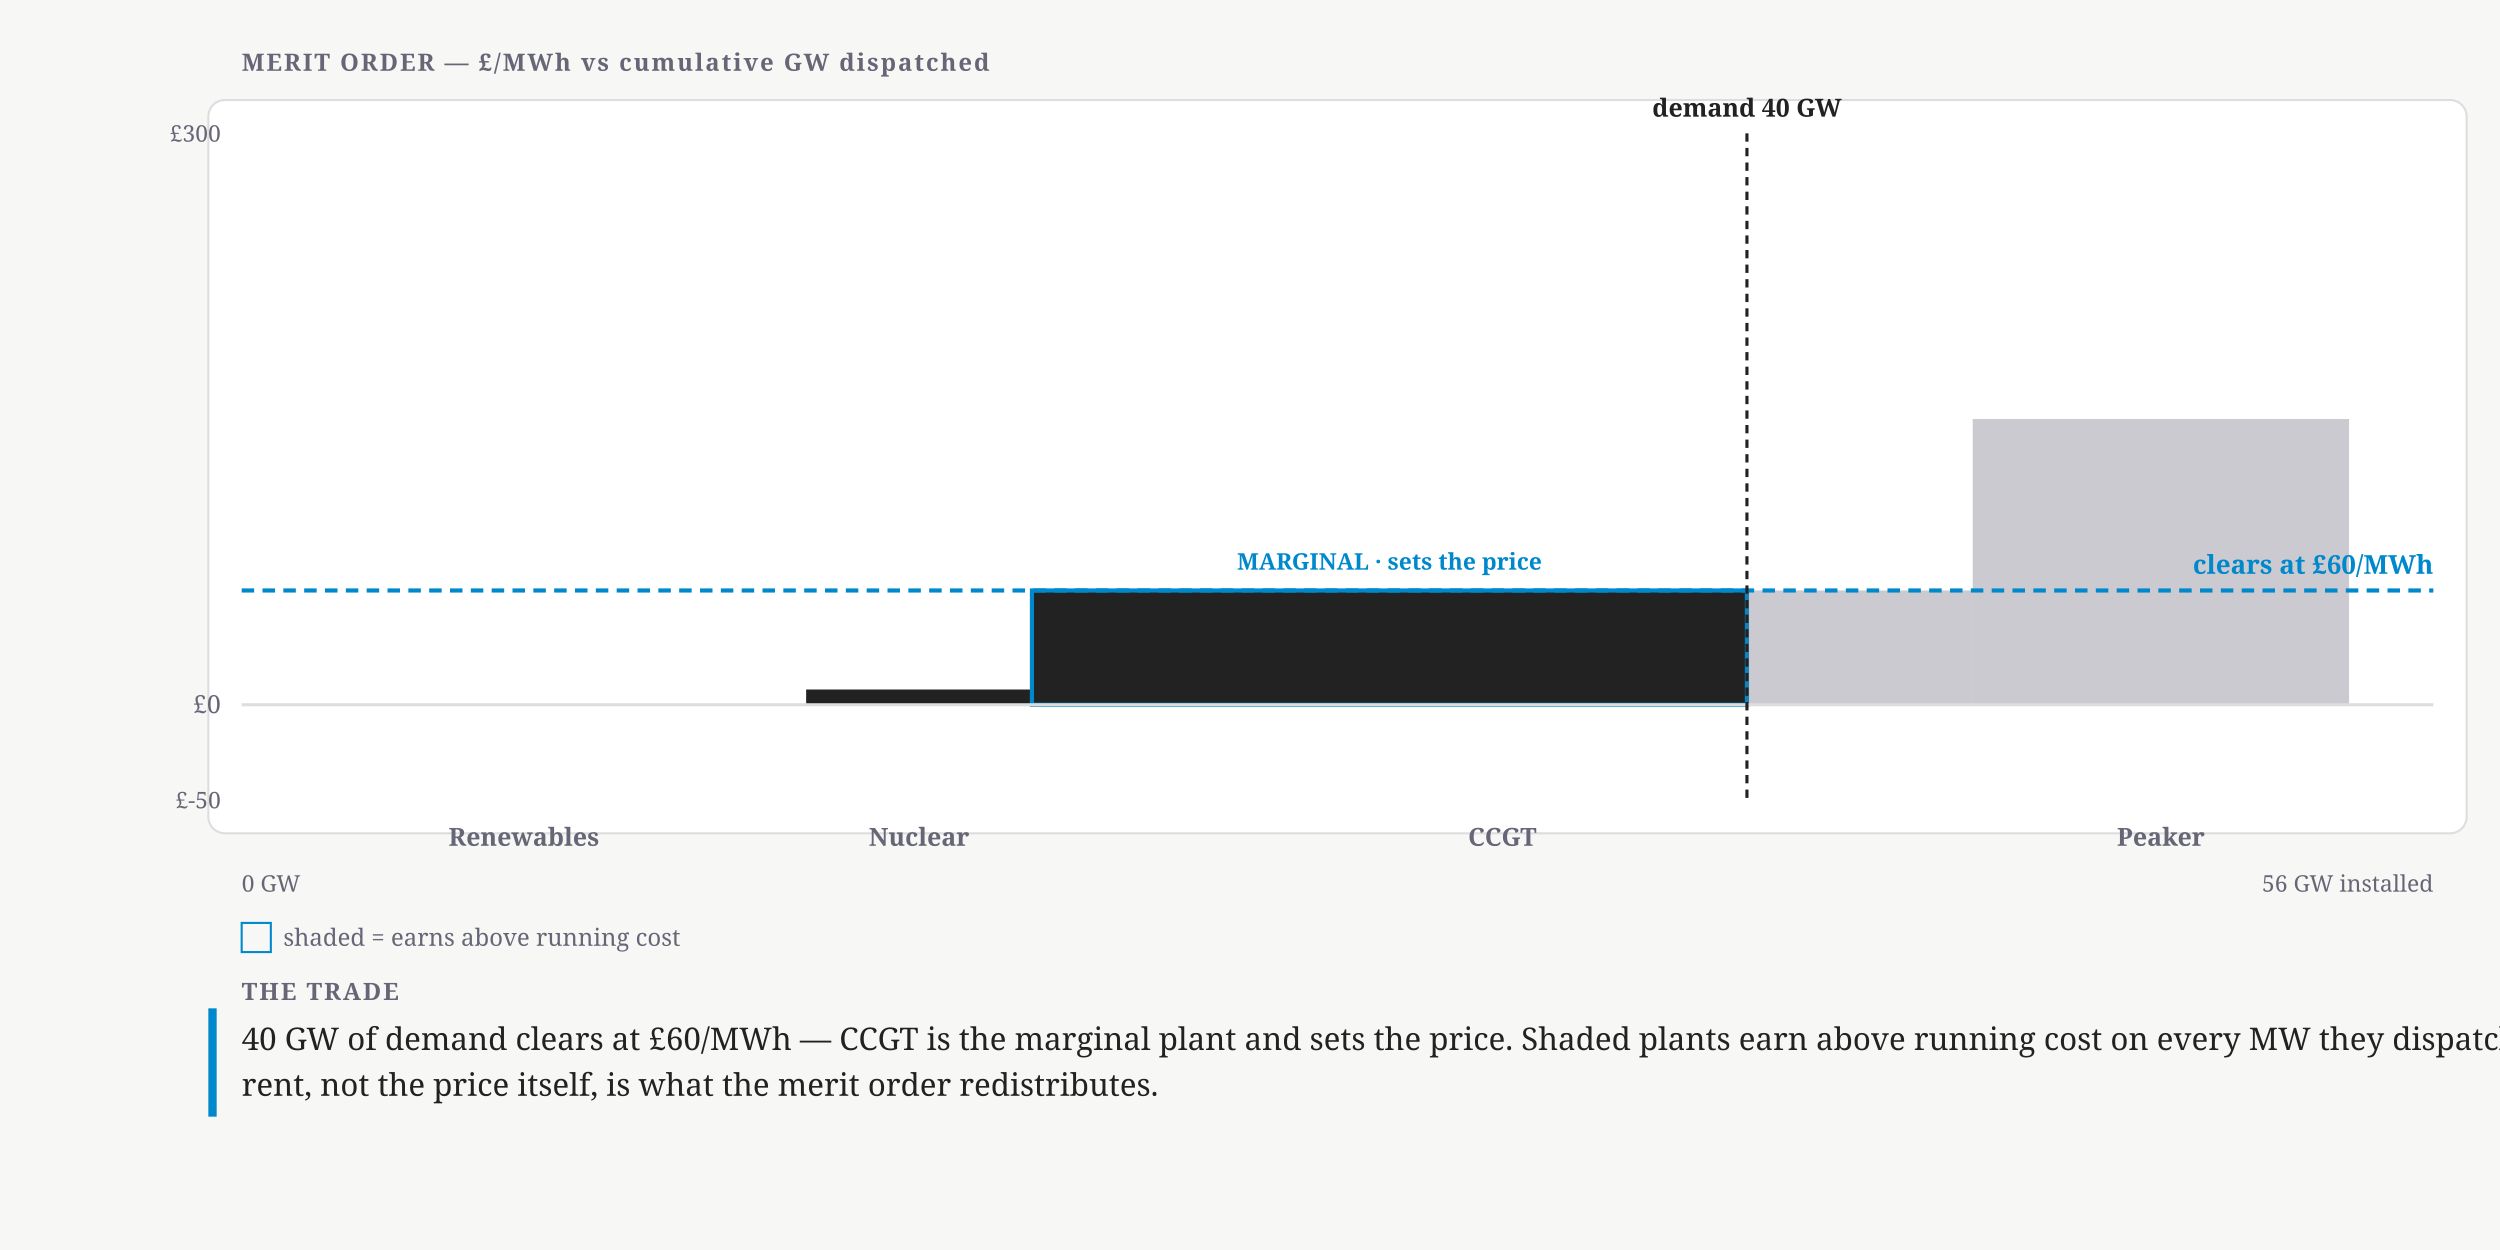
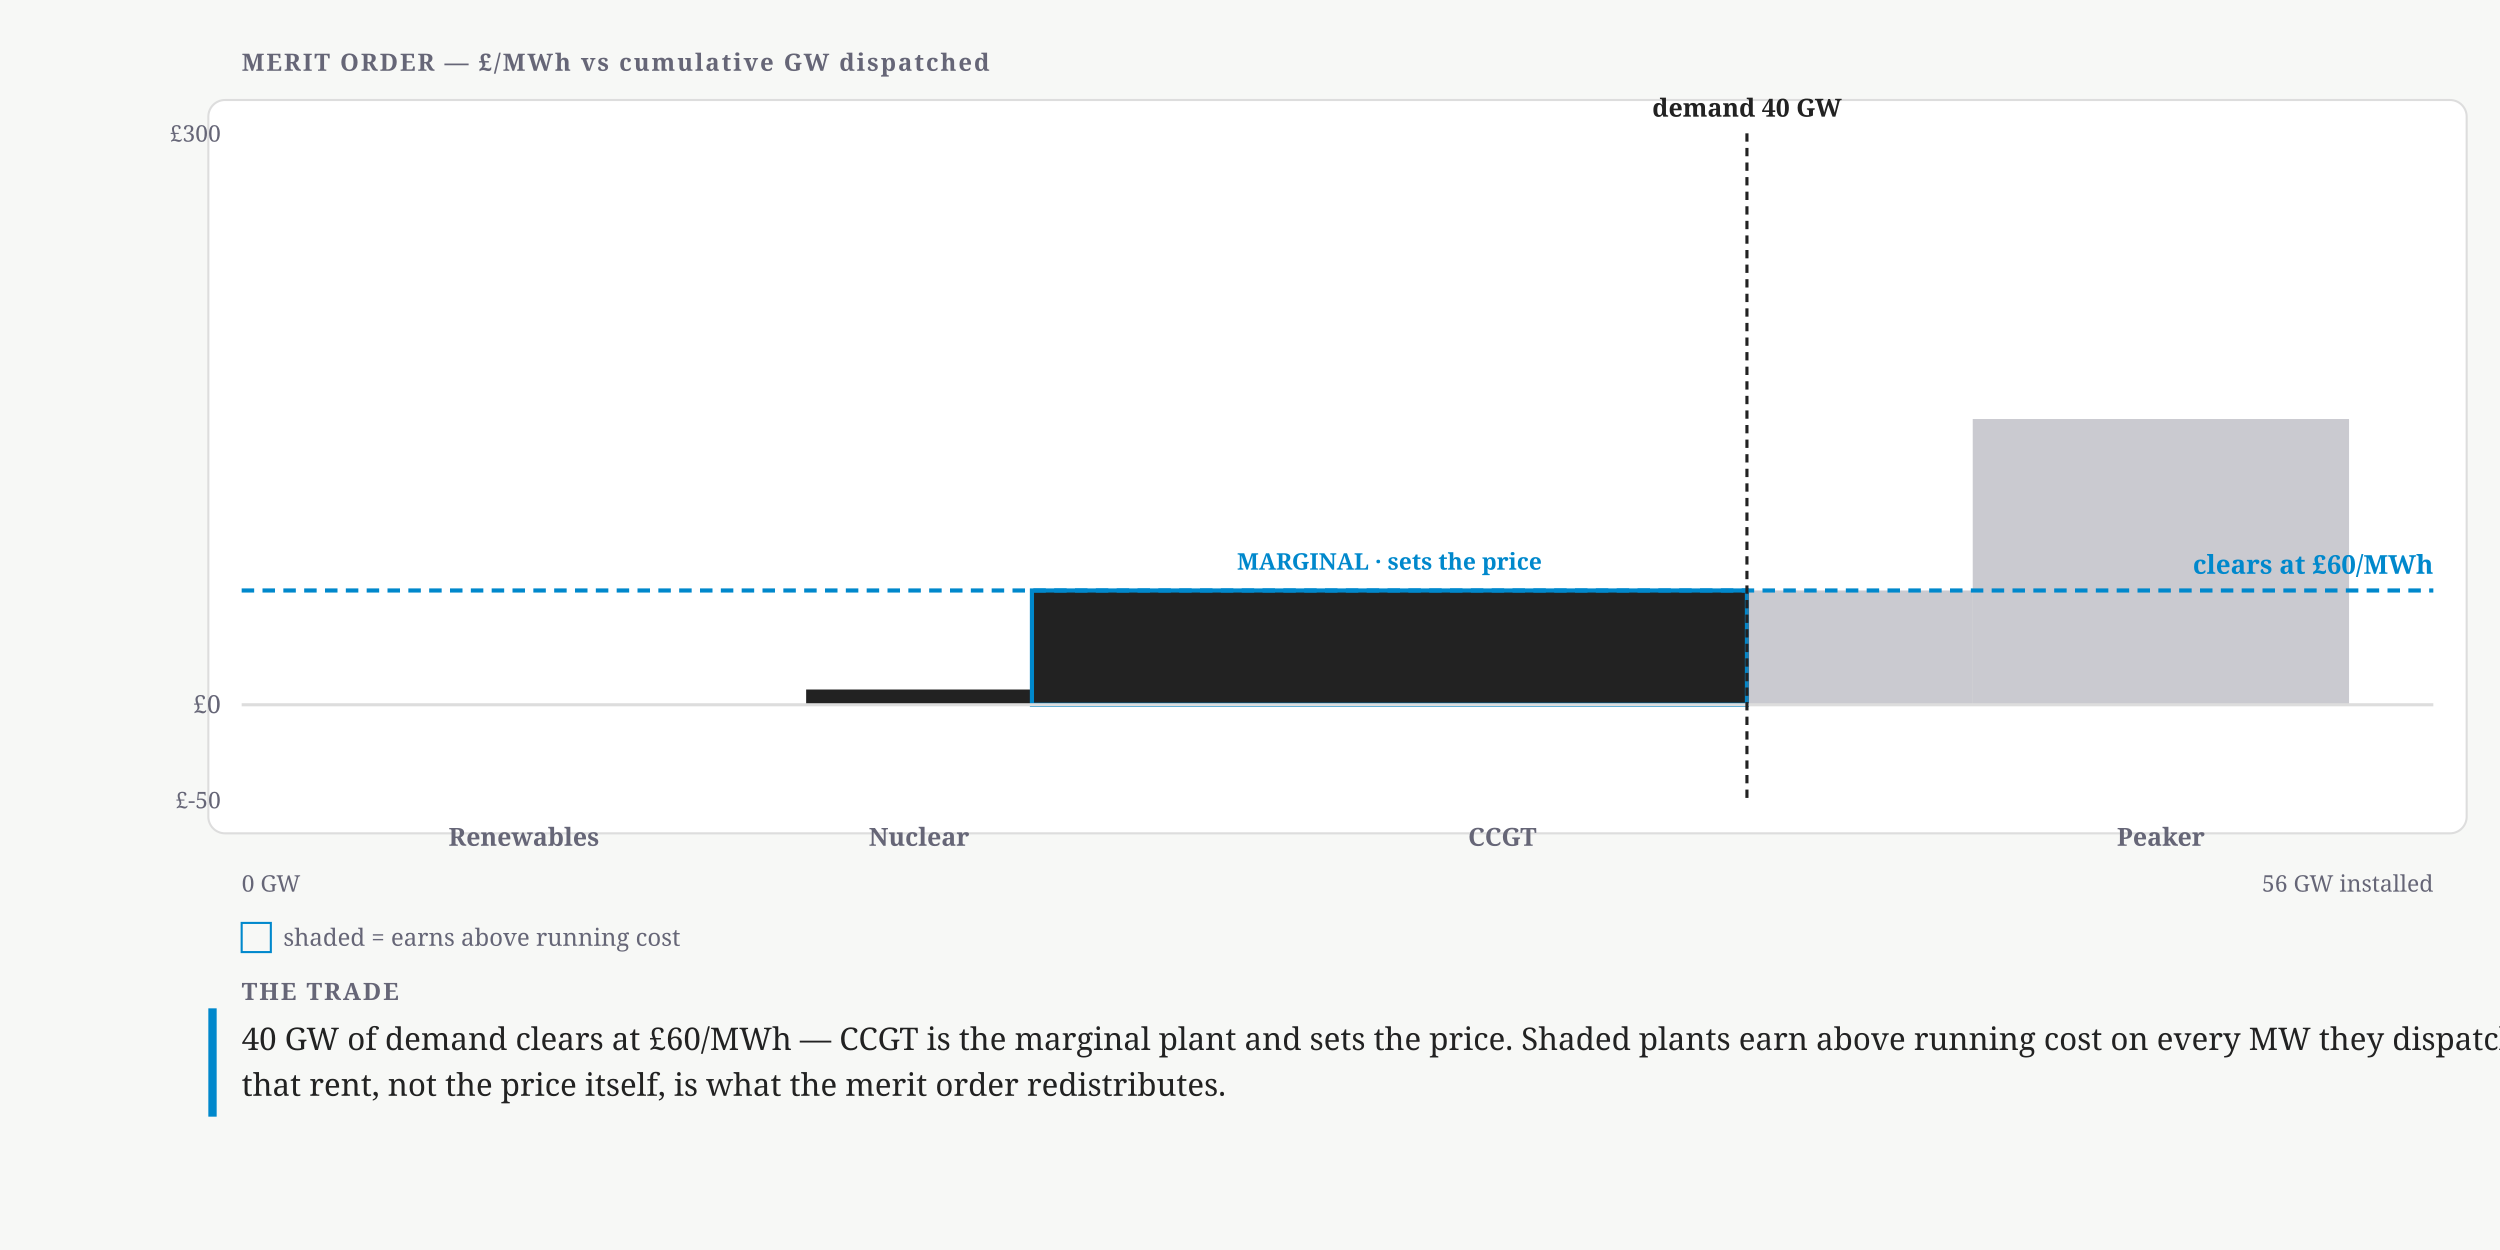
<svg xmlns="http://www.w3.org/2000/svg" width="1200" height="600" viewBox="0 0 1200 600" font-family="Charter,Georgia,serif">
  <rect width="1200" height="600" fill="#f7f8f6" />
  <text x="116" y="34" font-size="11.5" font-weight="700" letter-spacing=".08em" fill="#667">MERIT ORDER — £/MWh vs cumulative GW dispatched</text>
  <rect x="100" y="48" width="1084" height="352" rx="8" fill="#fff" stroke="#ddd" />
  <g data-plant="Renewables">
    <rect x="116" y="338.29" width="270.95" height="0" fill="#222" />
    <rect class="rent" x="116" y="283.43" width="270.95" height="54.86" fill="none" />
    <text x="251.47" y="406" font-size="12" font-weight="600" text-anchor="middle" fill="#667">Renewables</text>
  </g>
  <g data-plant="Nuclear">
    <rect x="386.95" y="330.97" width="108.38" height="7.31" fill="#222" />
    <rect class="rent" x="386.95" y="283.43" width="108.38" height="47.54" fill="none" />
    <text x="441.14" y="406" font-size="12" font-weight="600" text-anchor="middle" fill="#667">Nuclear</text>
  </g>
  <g data-plant="CCGT">
    <rect x="495.33" y="283.43" width="343.2" height="54.86" fill="#222" stroke="#08c" stroke-width="2" />
    <rect x="838.53" y="283.43" width="108.38" height="54.86" fill="#667" opacity="0.35" />
    <text x="666.93" y="273.43" font-size="11" font-weight="700" text-anchor="middle" fill="#08c">MARGINAL · sets the price</text>
    <text x="721.12" y="406" font-size="12" font-weight="600" text-anchor="middle" fill="#667">CCGT</text>
  </g>
  <g data-plant="Peaker">
    <rect x="946.91" y="201.14" width="180.63" height="137.14" fill="#667" opacity="0.35" />
    <text x="1037.22" y="406" font-size="12" font-weight="600" text-anchor="middle" fill="#667">Peaker</text>
  </g>
  <line class="zero-line" x1="116" y1="338.29" x2="1168" y2="338.29" stroke="#ddd" stroke-width="1.5" />
  <text x="106" y="342.29" font-size="12" text-anchor="end" fill="#667">£0</text>
  <text x="106" y="68" font-size="11" text-anchor="end" fill="#667">£300</text>
  <text x="106" y="388" font-size="11" text-anchor="end" fill="#667">£-50</text>
  <line class="clearing-line" x1="116" y1="283.43" x2="1168" y2="283.43" stroke="#08c" stroke-width="2" stroke-dasharray="6 4" />
  <text x="1168" y="275.43" font-size="12.5" font-weight="700" text-anchor="end" fill="#08c">clears at £60/MWh</text>
  <line class="demand-line" x1="838.53" y1="64" x2="838.53" y2="384" stroke="#222" stroke-width="1.5" stroke-dasharray="4 3" />
  <text x="838.53" y="56" font-size="12" font-weight="600" text-anchor="middle" fill="#222">demand 40 GW</text>
  <text x="116" y="428" font-size="11" fill="#667">0 GW</text>
  <text x="1168" y="428" font-size="11" text-anchor="end" fill="#667">56 GW installed</text>
  <rect x="116" y="443" width="14" height="14" fill="none" stroke="#08c" />
  <text x="136" y="454" font-size="11.5" fill="#667">shaded = earns above running cost</text>
  <rect x="100" y="484" width="4" height="52" fill="#08c" />
  <text x="116" y="480" font-size="11.5" font-weight="700" letter-spacing=".08em" fill="#667">THE TRADE</text>
-   <text x="116" y="504" font-size="15" fill="#222">40 GW of demand clears at £60/MWh — CCGT is the marginal plant and sets the price. Shaded plants earn above running cost on every MW they dispatch — that</text>
-   <text x="116" y="526" font-size="15" fill="#222">rent, not the price itself, is what the merit order redistributes.</text>
+   <text x="116" y="504" font-size="15" fill="#222">40 GW of demand clears at £60/MWh — CCGT is the marginal plant and sets the price. Shaded plants earn above running cost on every MW they dispatch —</text>
+   <text x="116" y="526" font-size="15" fill="#222">that rent, not the price itself, is what the merit order redistributes.</text>
</svg>
